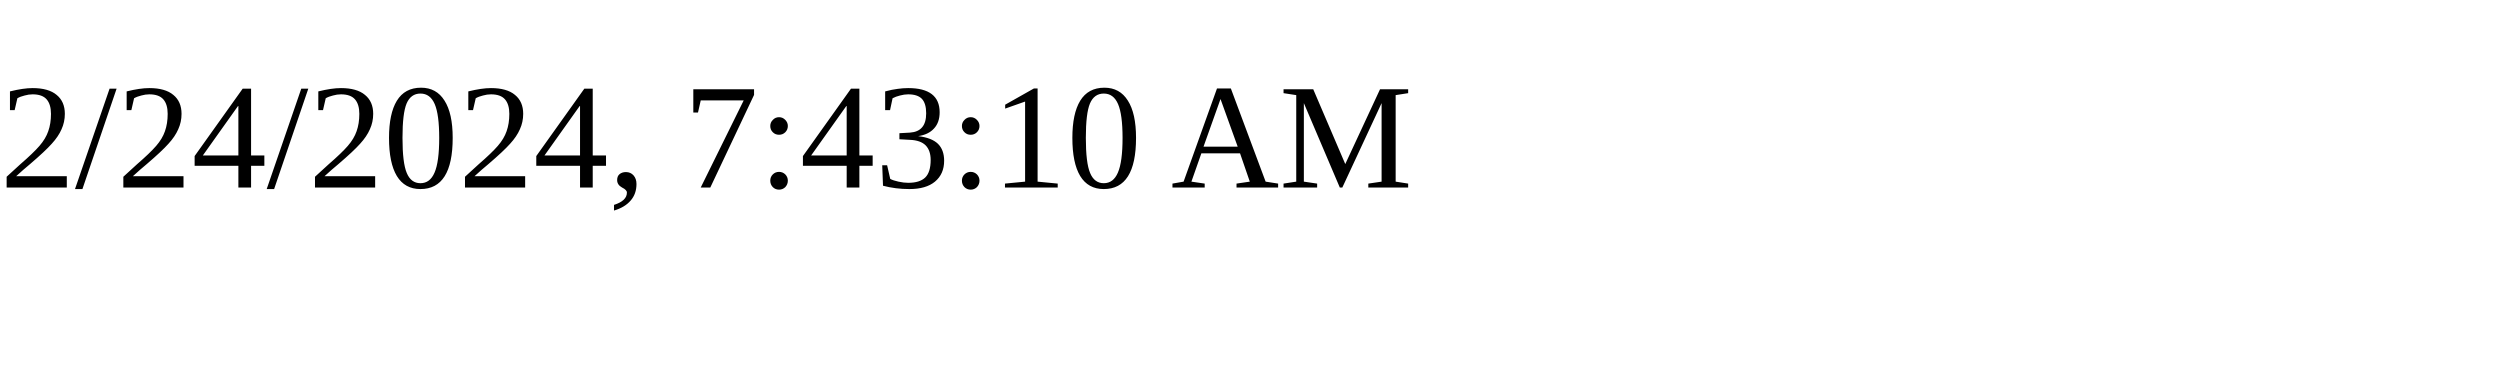
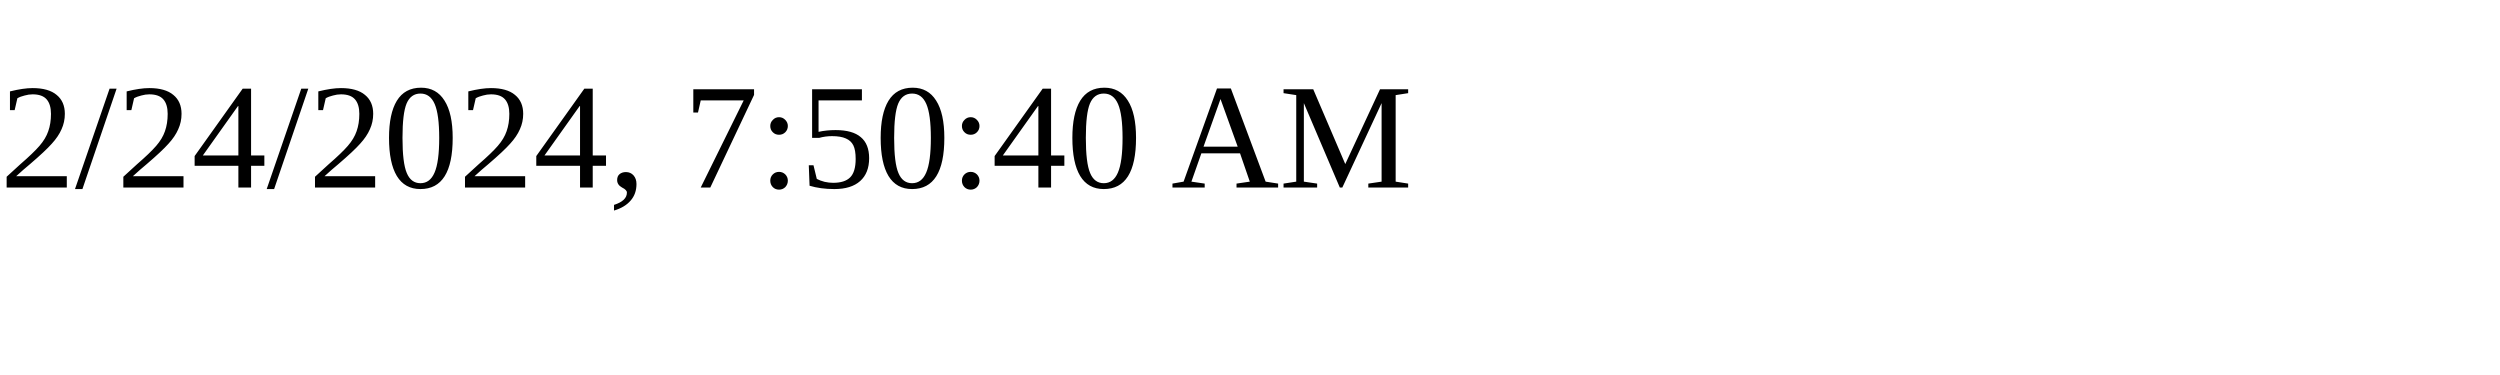
<svg xmlns="http://www.w3.org/2000/svg" height="30" width="200">
-   <text x="0" y="15">2/24/2024, 7:43:10 AM</text>
+   <text x="0" y="15">2/24/2024, 7:50:40 AM</text>
</svg>
